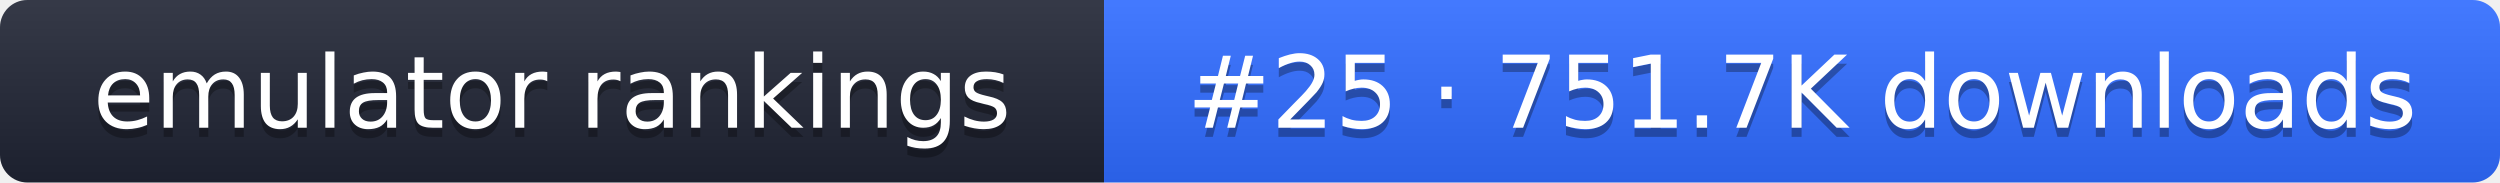
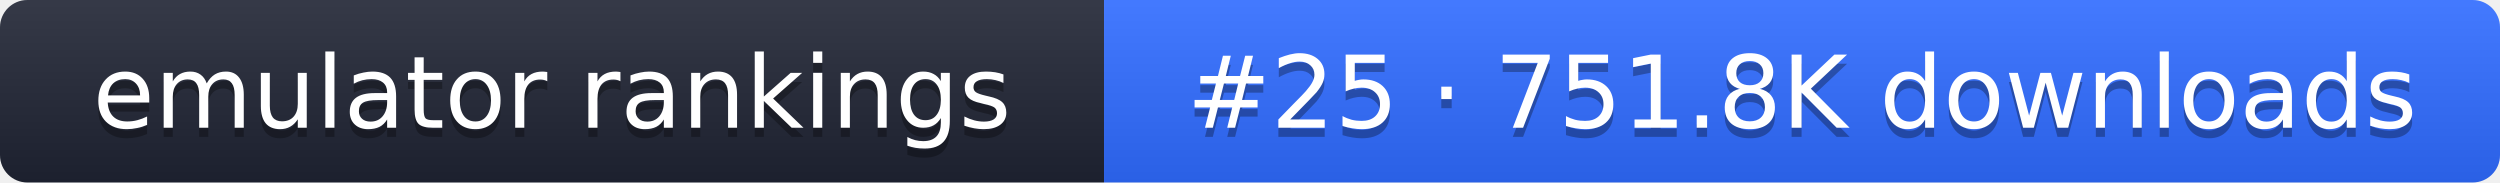
- <svg xmlns="http://www.w3.org/2000/svg" width="274" height="20" role="img" aria-label="emulator rankings: #25 · 751.7K downloads">
+ <svg xmlns="http://www.w3.org/2000/svg" width="274" height="20" role="img" aria-label="emulator rankings: #25 · 751.8K downloads">
  <linearGradient id="g" x2="0" y2="100%">
    <stop offset="0" stop-color="#fff" stop-opacity=".1" />
    <stop offset="1" stop-opacity=".1" />
  </linearGradient>
  <clipPath id="r">
    <rect width="274" height="20" rx="3" fill="#fff" />
  </clipPath>
  <g clip-path="url(#r)">
    <rect width="121" height="20" fill="#1f2433" />
    <rect x="121" width="153" height="20" fill="#2f6bff" />
    <rect width="274" height="20" fill="url(#g)" />
  </g>
  <g fill="#fff" text-anchor="middle" font-family="Verdana,DejaVu Sans,sans-serif" font-size="11">
    <text x="60.5" y="15" fill="#010101" fill-opacity=".3">emulator rankings</text>
    <text x="60.5" y="14">emulator rankings</text>
-     <text x="197.5" y="15" fill="#010101" fill-opacity=".3">#25 · 751.7K downloads</text>
-     <text x="197.5" y="14">#25 · 751.7K downloads</text>
+     <text x="197.5" y="15" fill="#010101" fill-opacity=".3">#25 · 751.8K downloads</text>
+     <text x="197.5" y="14">#25 · 751.8K downloads</text>
  </g>
</svg>
